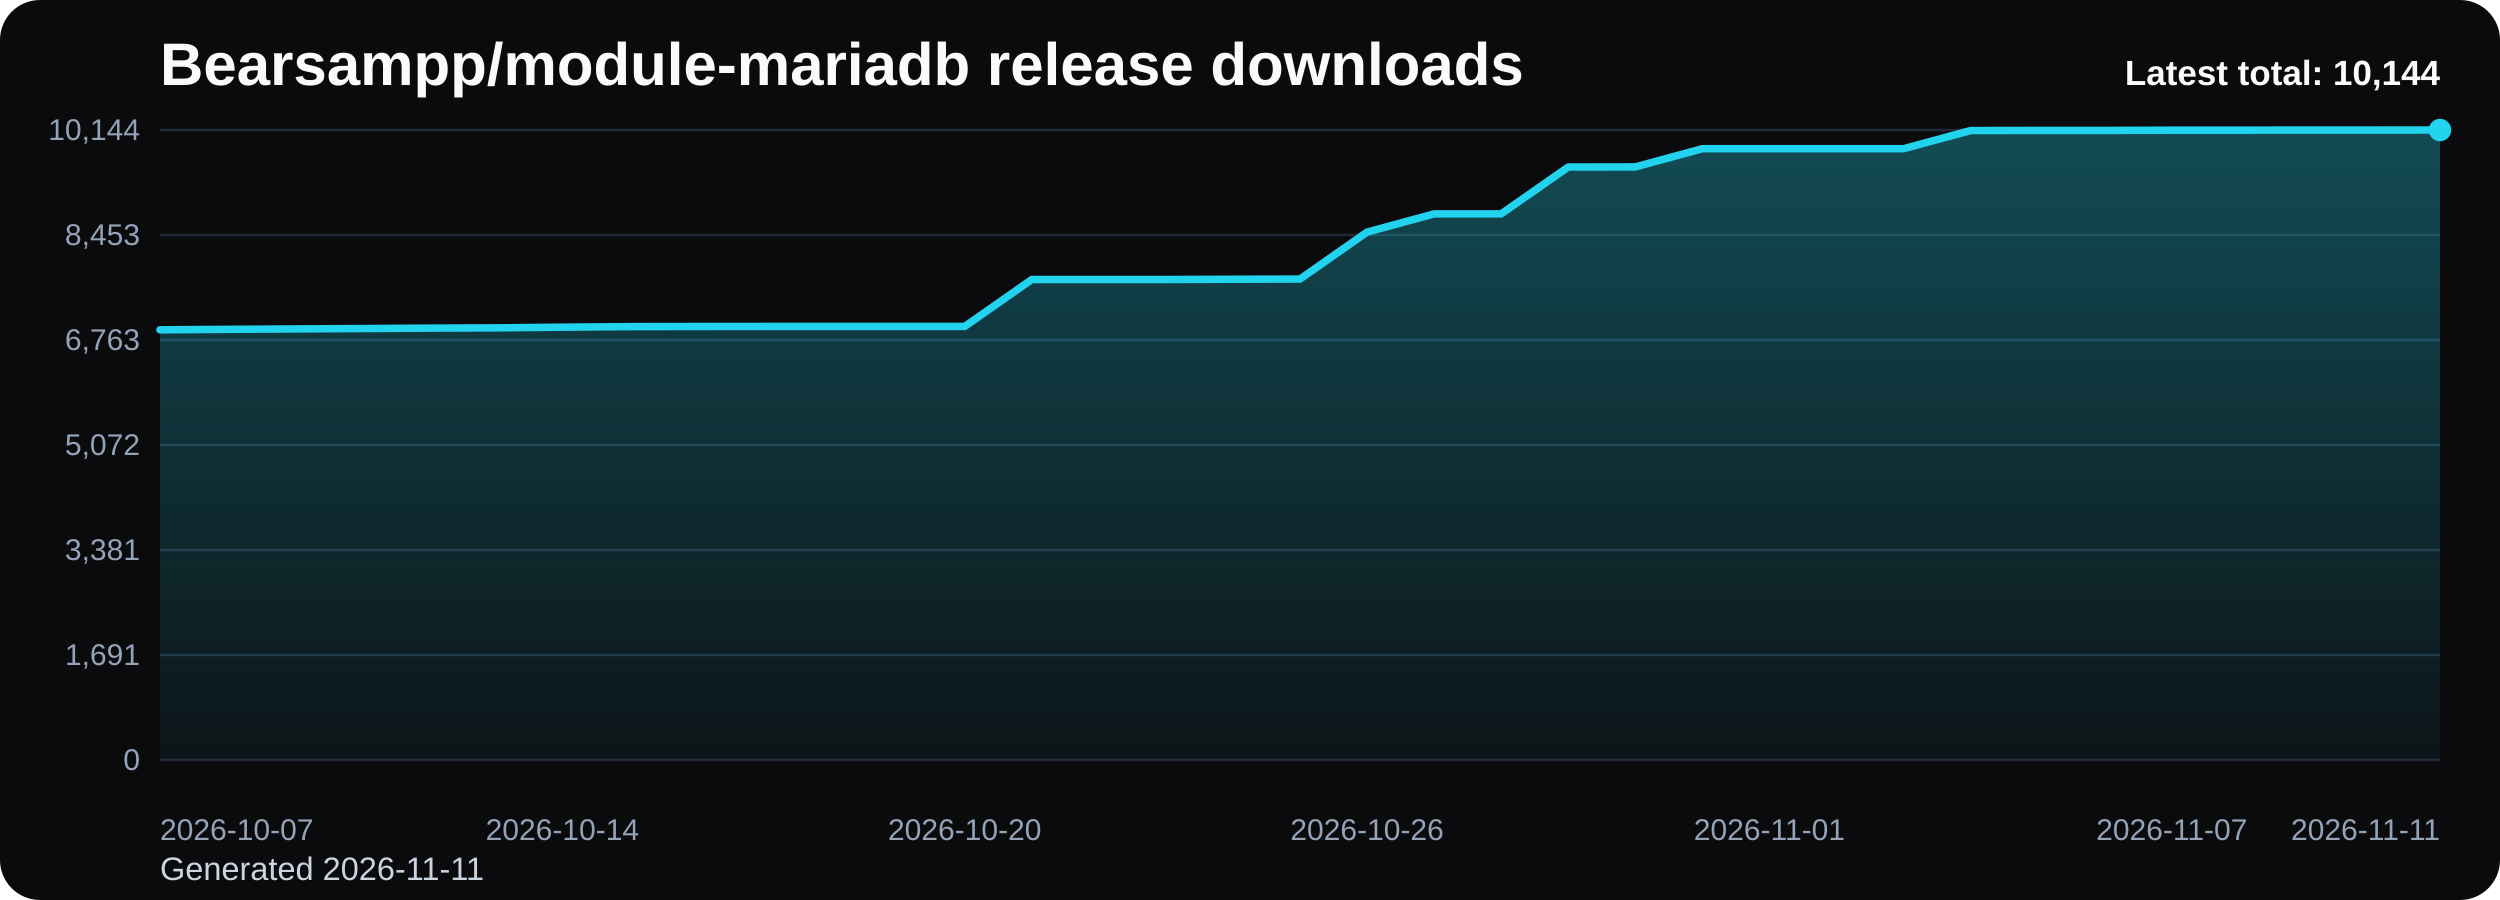
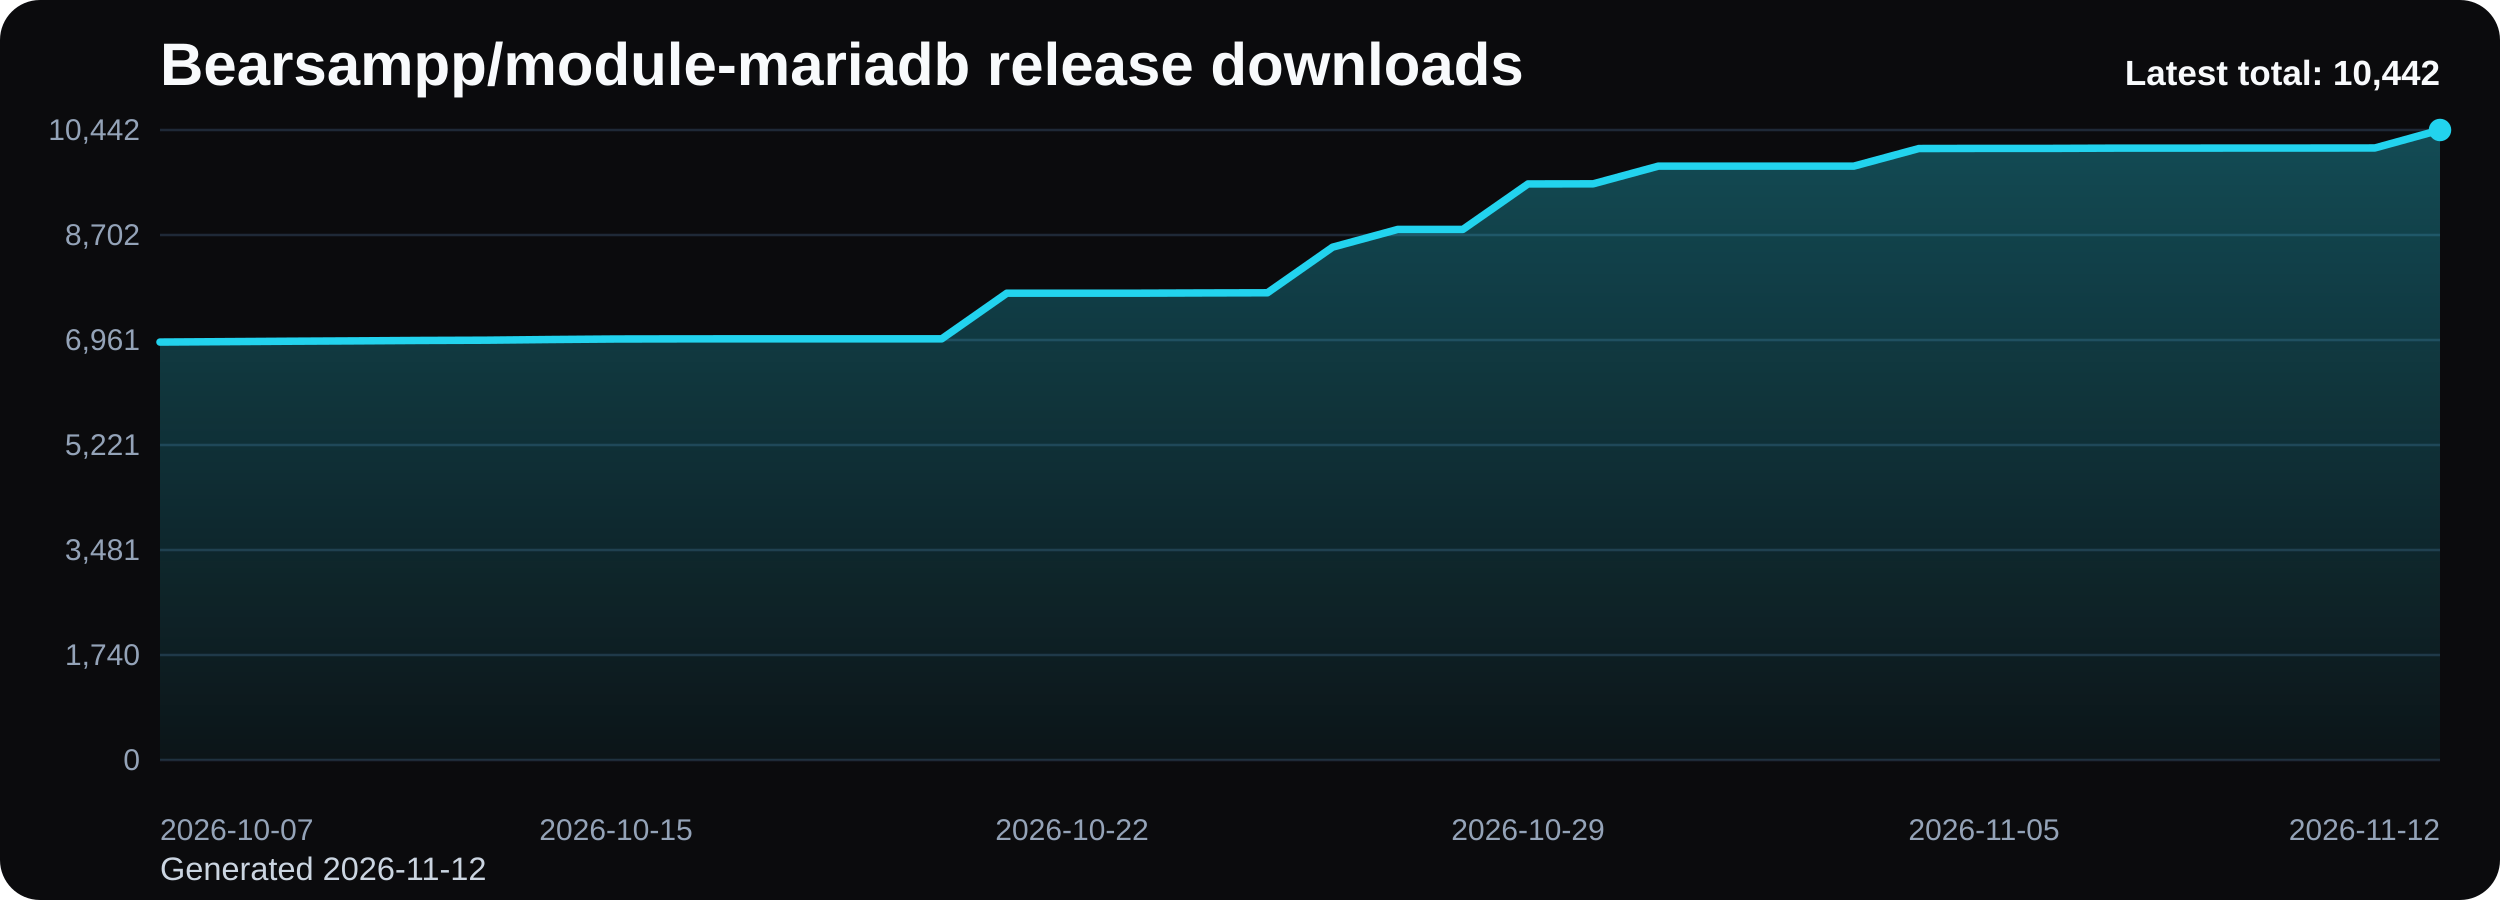
<svg xmlns="http://www.w3.org/2000/svg" viewBox="0 0 1000 360" role="img" aria-label="Bearsampp/module-mariadb release downloads chart">
  <defs>
    <linearGradient id="fill-total-trend-black" x1="0" y1="0" x2="0" y2="1">
      <stop offset="0%" stop-color="#22d3ee" stop-opacity="0.32" />
      <stop offset="100%" stop-color="#22d3ee" stop-opacity="0.05" />
    </linearGradient>
    <style>
      .bg { fill: #0b0b0d; }
      .title { font: 700 24px Arial, sans-serif; fill: #f8fafc; }
      .sub { font: 400 13px Arial, sans-serif; fill: #cbd5e1; }
      .grid { stroke: #1f2937; stroke-width: 1; }
      .axis { font: 400 12px Arial, sans-serif; fill: #94a3b8; }
      .line { fill: none; stroke: #22d3ee; stroke-width: 3; stroke-linecap: round; stroke-linejoin: round; }
      .dot { fill: #22d3ee; }
      .value { font: 600 11px Arial, sans-serif; fill: #cbd5e1; }
      .latest { font: 700 14px Arial, sans-serif; fill: #f8fafc; }
    </style>
  </defs>
  <rect class="bg" x="0" y="0" width="1000" height="360" rx="16" />
  <text class="title" x="64" y="34">Bearsampp/module-mariadb release downloads</text>
-   <text class="sub" x="64" y="352">Generated 2026-11-11</text>
+   <text class="sub" x="64" y="352">Generated 2026-11-12</text>
  <line x1="64" y1="52.00" x2="976" y2="52.00" class="grid" />
-   <text x="56" y="56.00" text-anchor="end" class="axis">10,144</text>
+   <text x="56" y="56.00" text-anchor="end" class="axis">10,442</text>
  <line x1="64" y1="94.00" x2="976" y2="94.00" class="grid" />
-   <text x="56" y="98.00" text-anchor="end" class="axis">8,453</text>
+   <text x="56" y="98.00" text-anchor="end" class="axis">8,702</text>
  <line x1="64" y1="136.00" x2="976" y2="136.00" class="grid" />
-   <text x="56" y="140.00" text-anchor="end" class="axis">6,763</text>
+   <text x="56" y="140.00" text-anchor="end" class="axis">6,961</text>
  <line x1="64" y1="178.00" x2="976" y2="178.00" class="grid" />
-   <text x="56" y="182.00" text-anchor="end" class="axis">5,072</text>
+   <text x="56" y="182.00" text-anchor="end" class="axis">5,221</text>
  <line x1="64" y1="220.00" x2="976" y2="220.00" class="grid" />
-   <text x="56" y="224.00" text-anchor="end" class="axis">3,381</text>
+   <text x="56" y="224.00" text-anchor="end" class="axis">3,481</text>
  <line x1="64" y1="262.00" x2="976" y2="262.00" class="grid" />
-   <text x="56" y="266.00" text-anchor="end" class="axis">1,691</text>
+   <text x="56" y="266.00" text-anchor="end" class="axis">1,740</text>
  <line x1="64" y1="304.00" x2="976" y2="304.00" class="grid" />
  <text x="56" y="308.00" text-anchor="end" class="axis">0</text>
-   <path d="M 64.00 304 L 64.00 131.92 L 90.82 131.74 L 117.65 131.57 L 144.47 131.42 L 171.29 131.25 L 198.12 131.15 L 224.94 130.87 L 251.76 130.65 L 278.59 130.60 L 305.41 130.58 L 332.24 130.58 L 359.06 130.58 L 385.88 130.58 L 412.71 111.80 L 439.53 111.80 L 466.35 111.80 L 493.18 111.70 L 520.00 111.62 L 546.82 92.84 L 573.65 85.54 L 600.47 85.54 L 627.29 66.81 L 654.12 66.76 L 680.94 59.48 L 707.76 59.48 L 734.59 59.48 L 761.41 59.48 L 788.24 52.22 L 815.06 52.17 L 841.88 52.17 L 868.71 52.07 L 895.53 52.07 L 922.35 52.02 L 949.18 52.02 L 976.00 52.00 L 976.00 304 Z" fill="url(#fill-total-trend-black)" />
-   <polyline class="line" points="64.00,131.92 90.82,131.74 117.65,131.57 144.47,131.42 171.29,131.25 198.12,131.15 224.94,130.87 251.76,130.65 278.59,130.60 305.41,130.58 332.24,130.58 359.06,130.58 385.88,130.58 412.71,111.80 439.53,111.80 466.35,111.80 493.18,111.70 520.00,111.62 546.82,92.84 573.65,85.54 600.47,85.54 627.29,66.81 654.12,66.76 680.94,59.48 707.76,59.48 734.59,59.48 761.41,59.48 788.24,52.22 815.06,52.17 841.88,52.17 868.71,52.07 895.53,52.07 922.35,52.02 949.18,52.02 976.00,52.00" />
+   <path d="M 64.00 304 L 64.00 136.83 L 90.06 136.66 L 116.11 136.49 L 142.17 136.35 L 168.23 136.18 L 194.29 136.08 L 220.34 135.81 L 246.40 135.60 L 272.46 135.55 L 298.51 135.53 L 324.57 135.53 L 350.63 135.53 L 376.69 135.53 L 402.74 117.28 L 428.80 117.28 L 454.86 117.28 L 480.91 117.18 L 506.97 117.11 L 533.03 98.87 L 559.09 91.77 L 585.14 91.77 L 611.20 73.58 L 637.26 73.53 L 663.31 66.46 L 689.37 66.46 L 715.43 66.46 L 741.49 66.46 L 767.54 59.41 L 793.60 59.36 L 819.66 59.36 L 845.71 59.26 L 871.77 59.26 L 897.83 59.22 L 923.89 59.22 L 949.94 59.19 L 976.00 52.00 L 976.00 304 Z" fill="url(#fill-total-trend-black)" />
+   <polyline class="line" points="64.00,136.83 90.06,136.66 116.11,136.49 142.17,136.35 168.23,136.18 194.29,136.08 220.34,135.81 246.40,135.60 272.46,135.55 298.51,135.53 324.57,135.53 350.63,135.53 376.69,135.53 402.74,117.28 428.80,117.28 454.86,117.28 480.91,117.18 506.97,117.11 533.03,98.87 559.09,91.77 585.14,91.77 611.20,73.58 637.26,73.53 663.31,66.46 689.37,66.46 715.43,66.46 741.49,66.46 767.54,59.41 793.60,59.36 819.66,59.36 845.71,59.26 871.77,59.26 897.83,59.22 923.89,59.22 949.94,59.19 976.00,52.00" />
  <circle class="dot" cx="976.00" cy="52.00" r="4.5" />
  <text class="axis" x="64.00" y="336" text-anchor="start">2026-10-07</text>
-   <text class="axis" x="224.94" y="336" text-anchor="middle">2026-10-14</text>
-   <text class="axis" x="385.88" y="336" text-anchor="middle">2026-10-20</text>
-   <text class="axis" x="546.82" y="336" text-anchor="middle">2026-10-26</text>
-   <text class="axis" x="707.76" y="336" text-anchor="middle">2026-11-01</text>
-   <text class="axis" x="868.71" y="336" text-anchor="middle">2026-11-07</text>
-   <text class="axis" x="976.00" y="336" text-anchor="end">2026-11-11</text>
-   <text class="latest" x="976" y="34" text-anchor="end">Latest total: 10,144</text>
+   <text class="axis" x="246.40" y="336" text-anchor="middle">2026-10-15</text>
+   <text class="axis" x="428.80" y="336" text-anchor="middle">2026-10-22</text>
+   <text class="axis" x="611.20" y="336" text-anchor="middle">2026-10-29</text>
+   <text class="axis" x="793.60" y="336" text-anchor="middle">2026-11-05</text>
+   <text class="axis" x="976.00" y="336" text-anchor="end">2026-11-12</text>
+   <text class="latest" x="976" y="34" text-anchor="end">Latest total: 10,442</text>
</svg>
